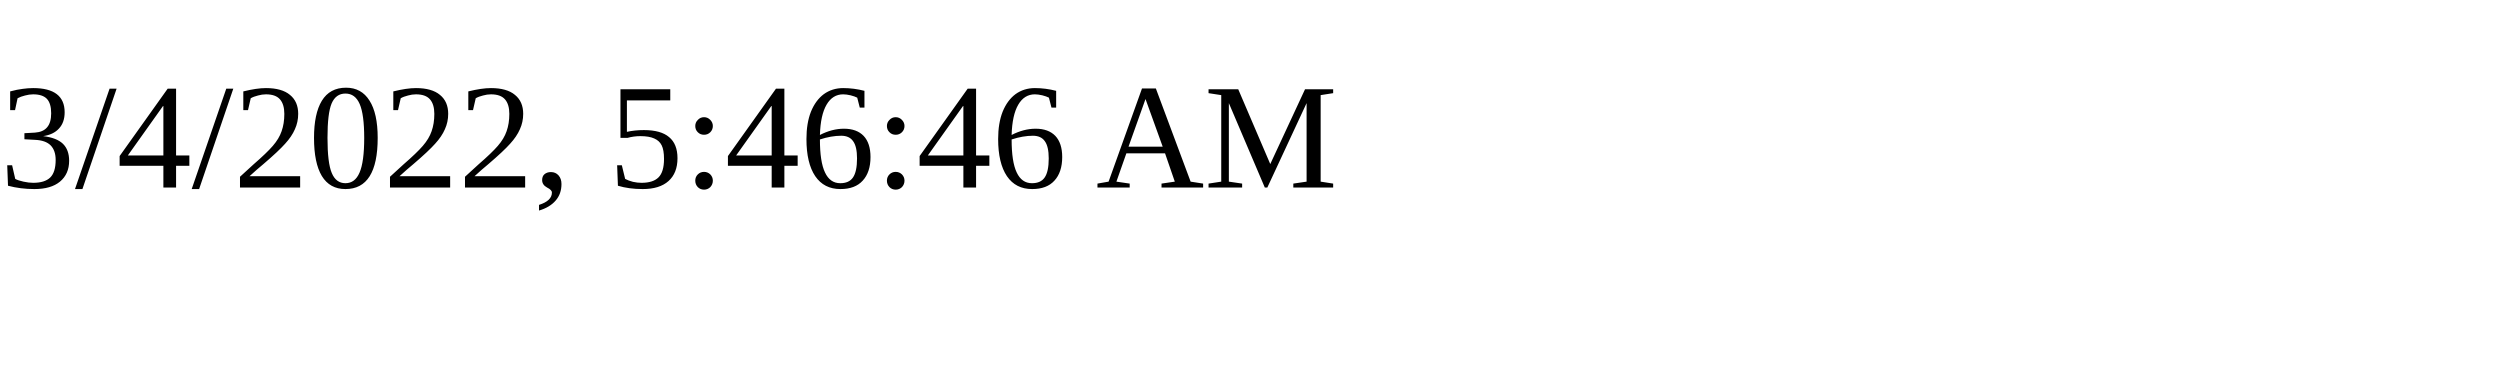
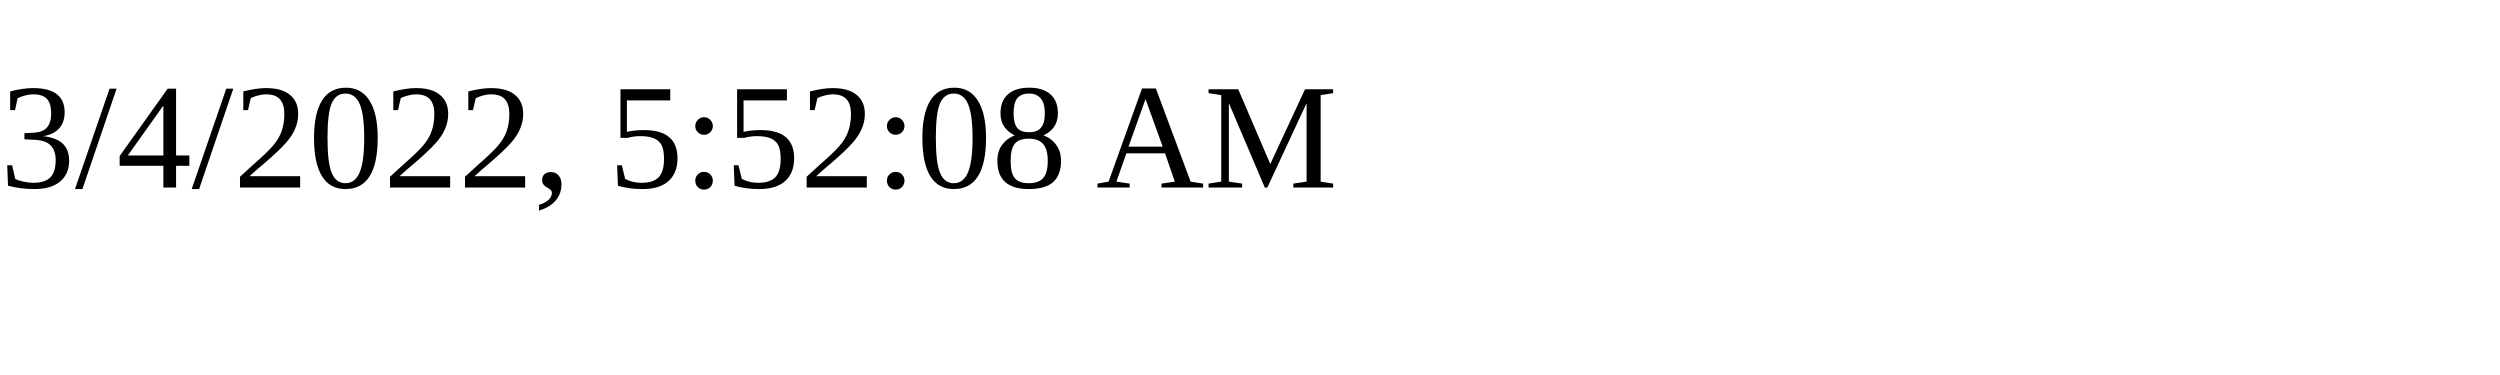
<svg xmlns="http://www.w3.org/2000/svg" height="30" width="200">
-   <text x="0" y="15">3/4/2022, 5:46:46 AM</text>
+   <text x="0" y="15">3/4/2022, 5:52:08 AM</text>
</svg>
